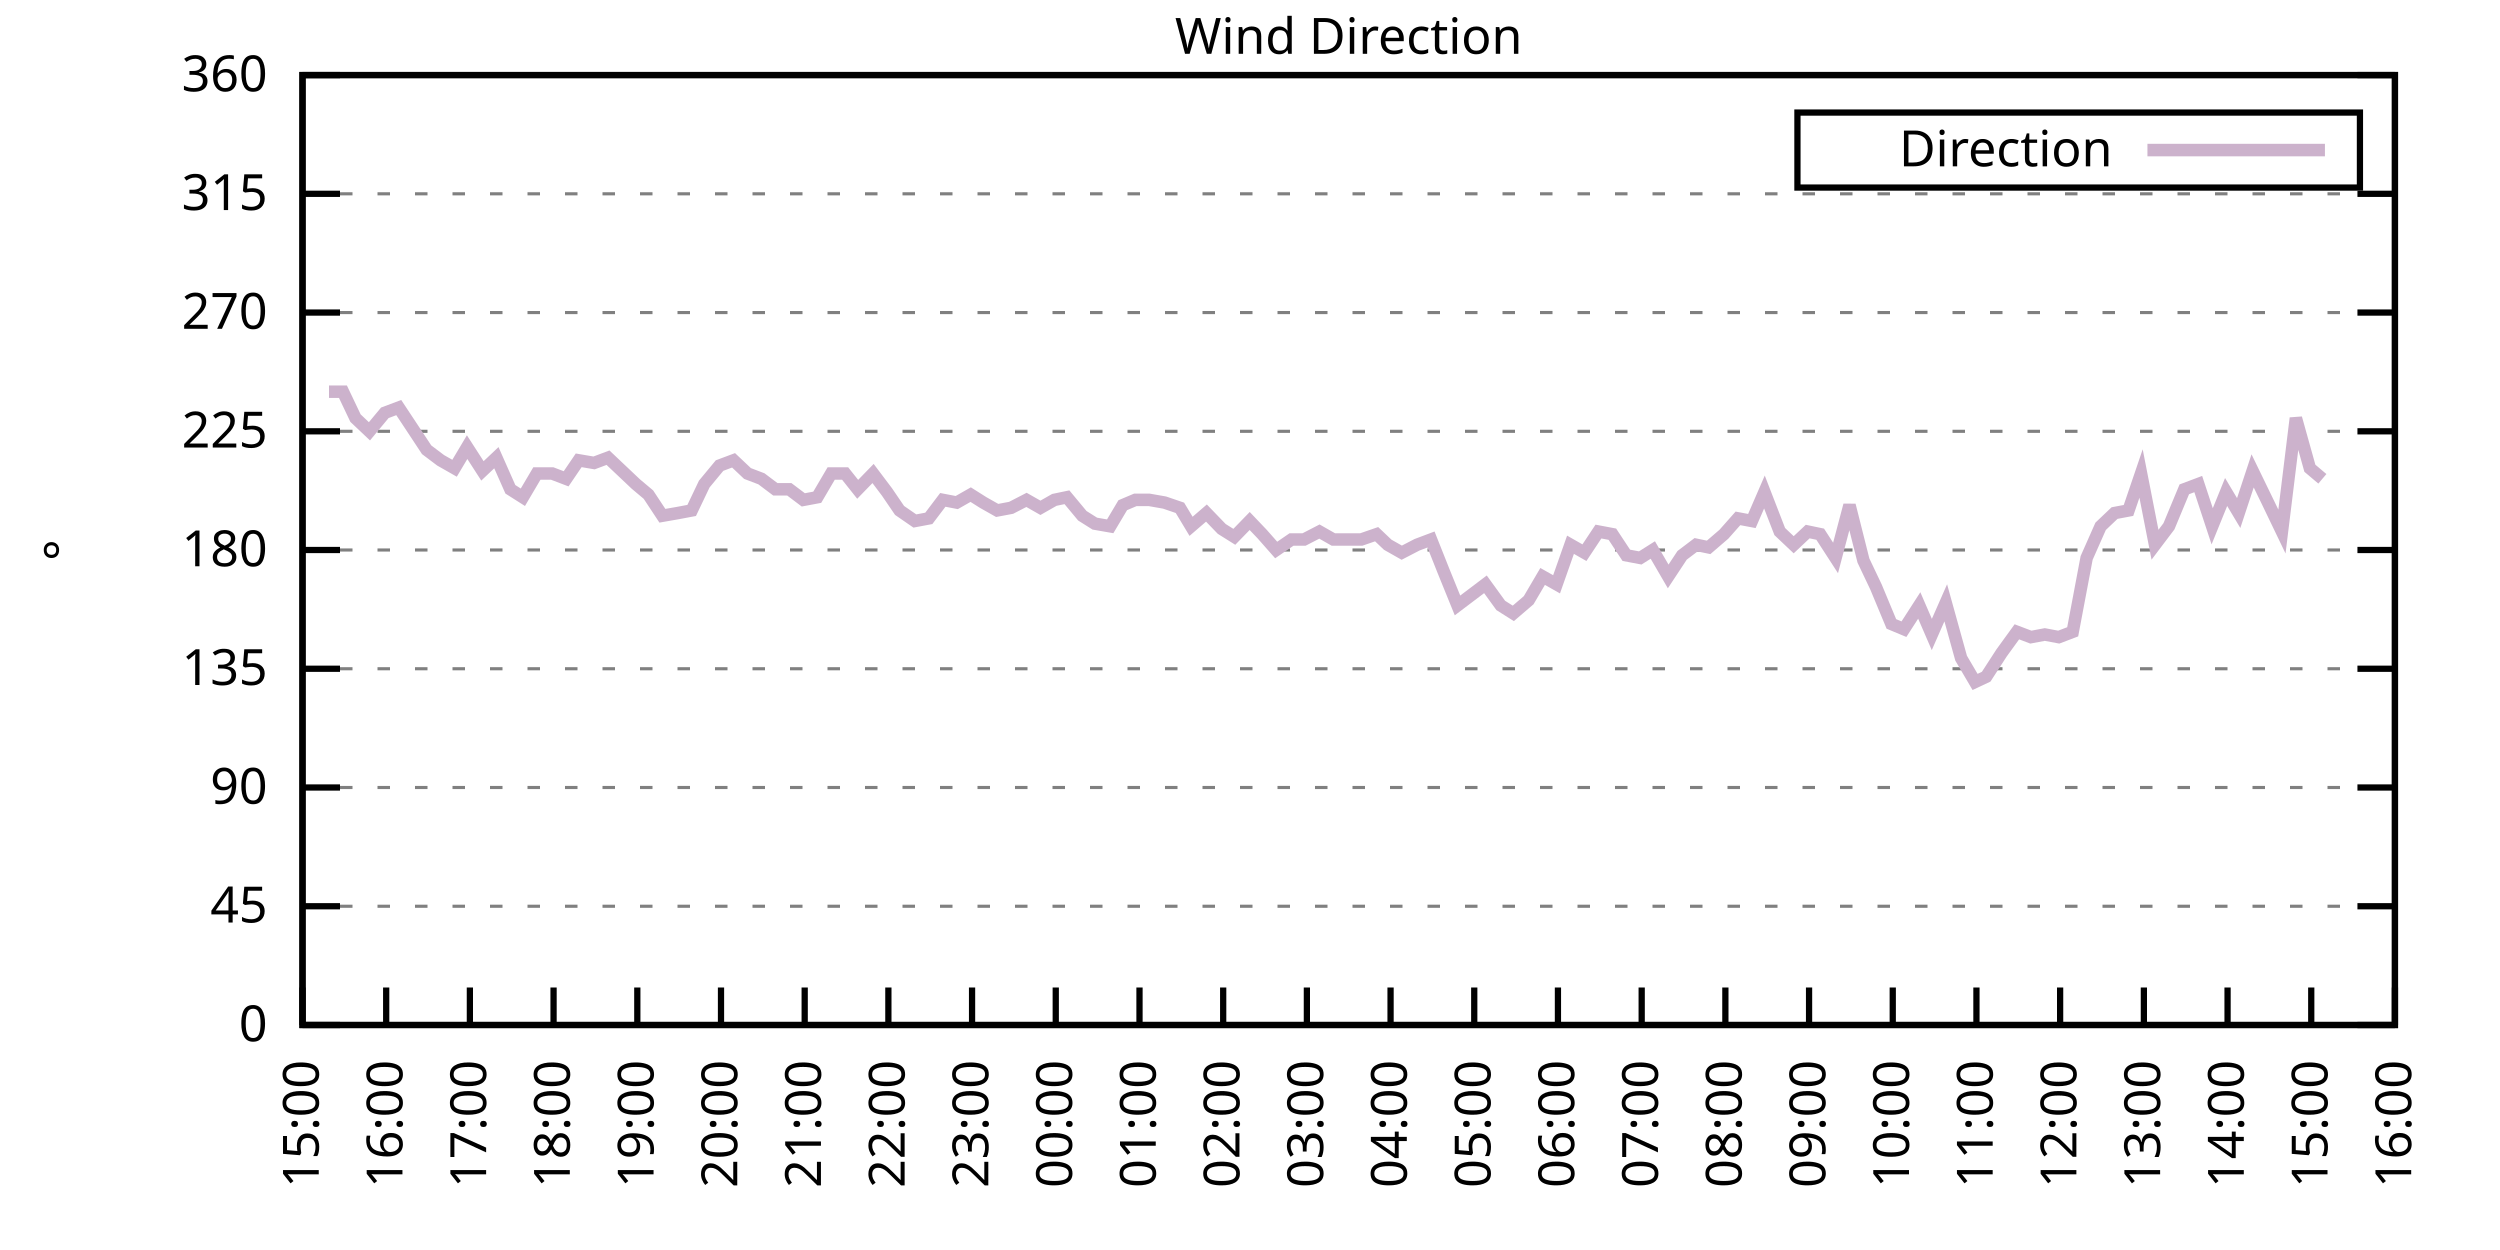
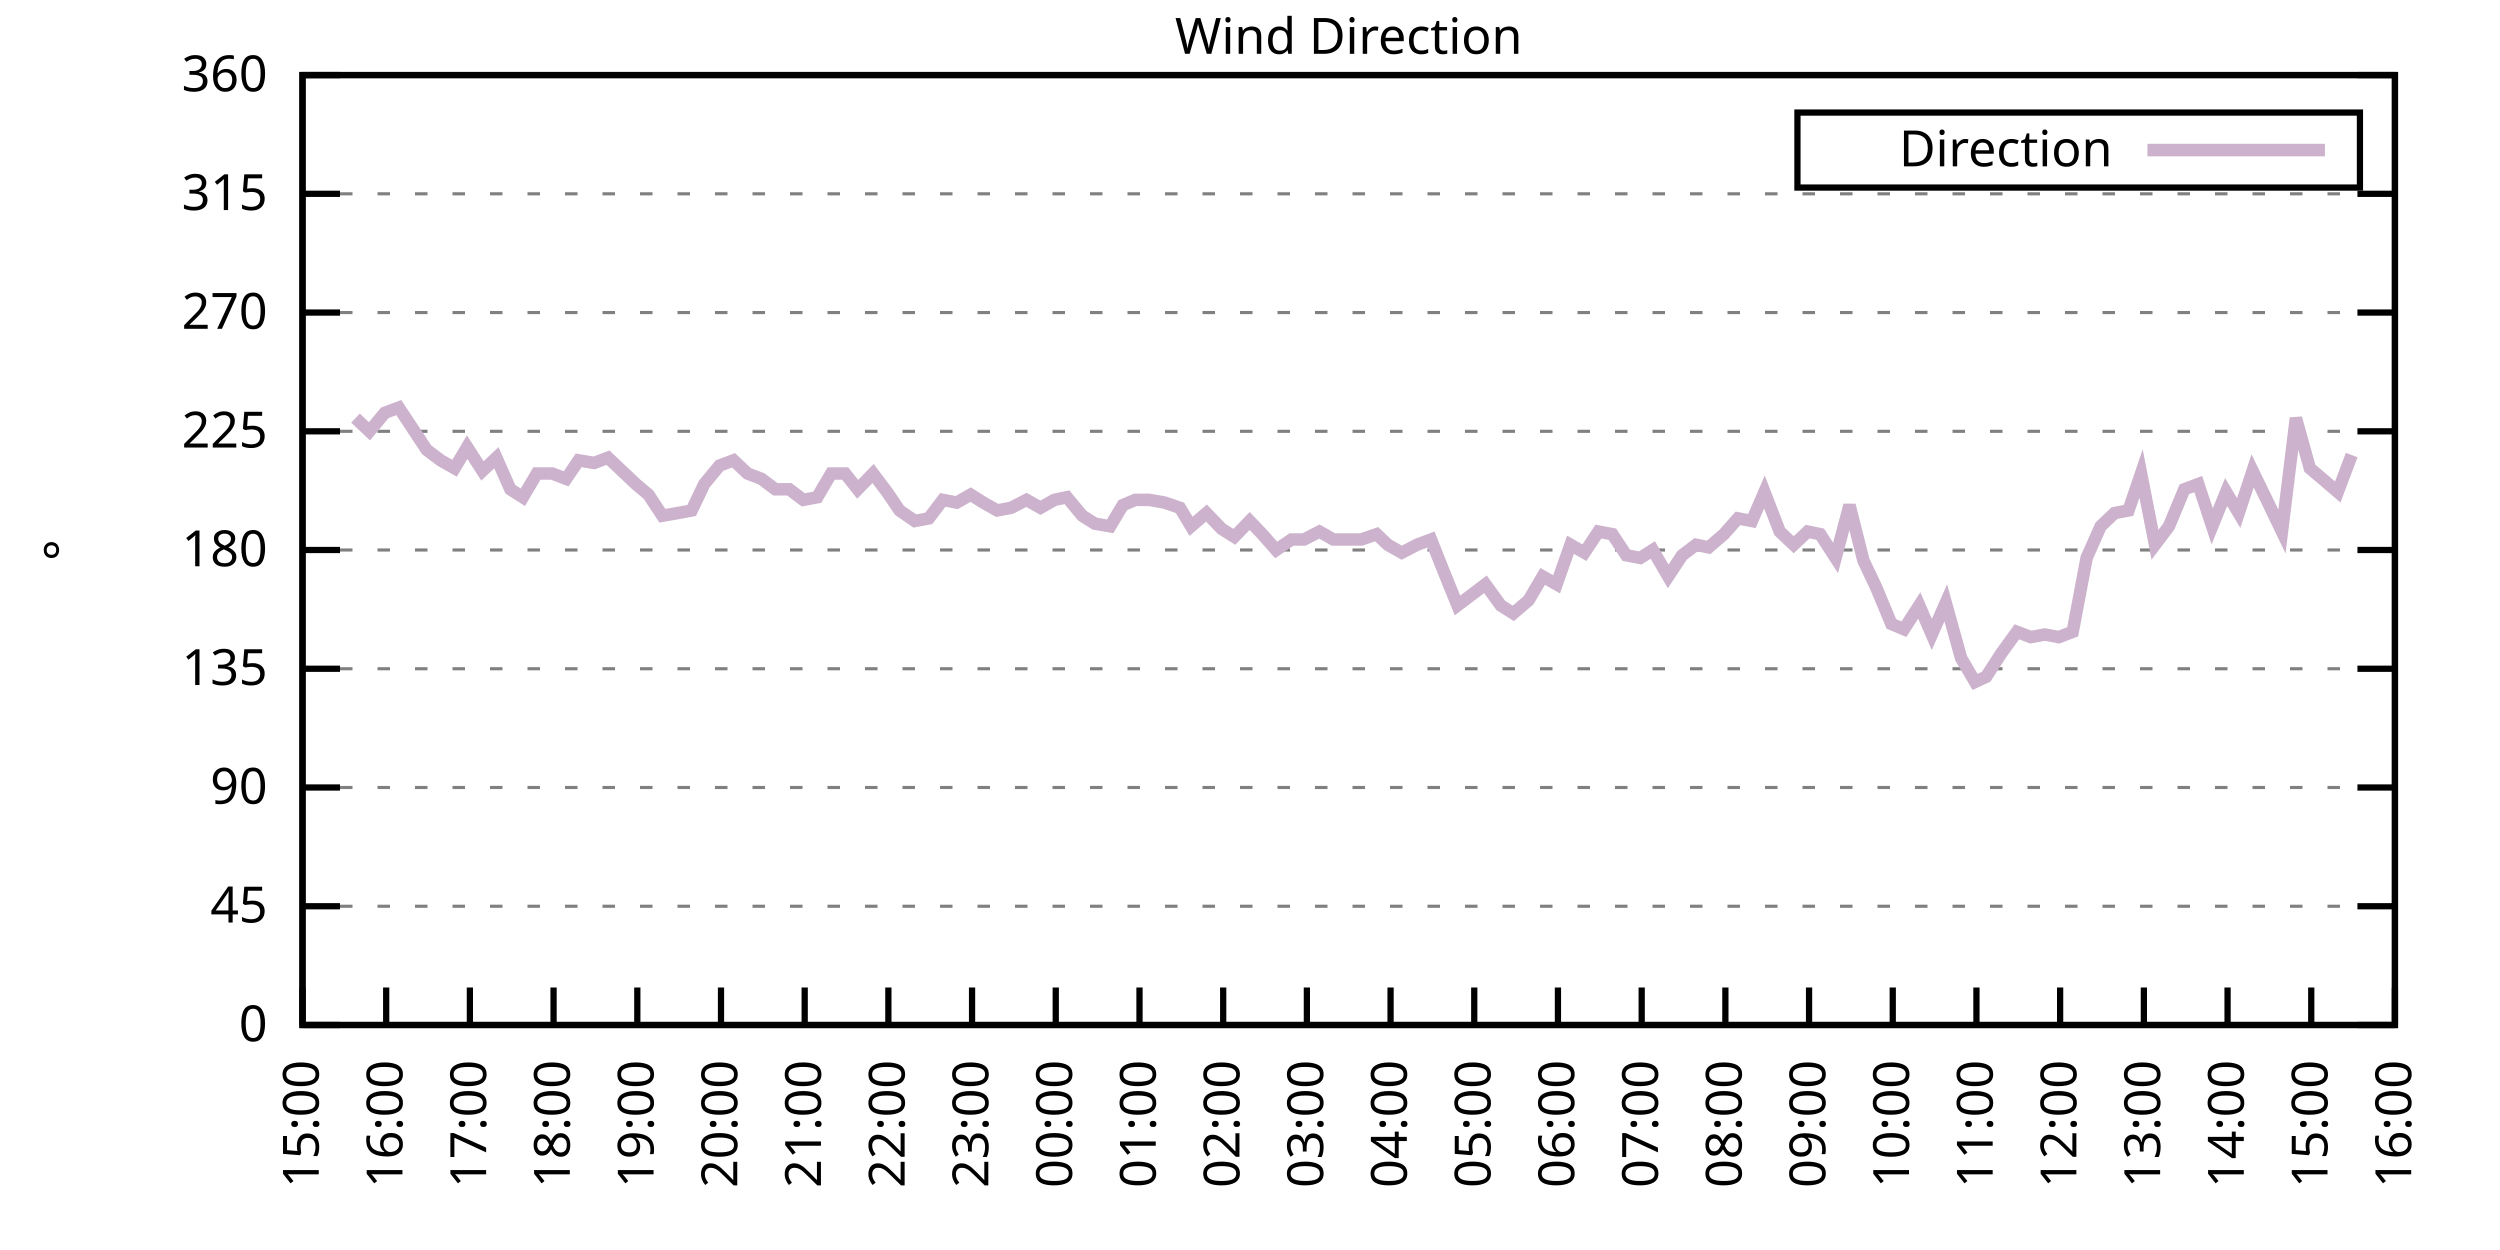
<svg xmlns="http://www.w3.org/2000/svg" xmlns:xlink="http://www.w3.org/1999/xlink" width="400" height="200" viewBox="0 0 400 200">
  <g id="gnuplot_canvas">
    <rect x="0" y="0" width="400" height="200" fill="none" />
    <defs>
      <circle id="gpDot" r="0.5" stroke-width="0.5" stroke="currentColor" />
      <path id="gpPt0" stroke-width="0.333" stroke="currentColor" d="M-1,0 h2 M0,-1 v2" />
      <path id="gpPt1" stroke-width="0.333" stroke="currentColor" d="M-1,-1 L1,1 M1,-1 L-1,1" />
      <path id="gpPt2" stroke-width="0.333" stroke="currentColor" d="M-1,0 L1,0 M0,-1 L0,1 M-1,-1 L1,1 M-1,1 L1,-1" />
      <rect id="gpPt3" stroke-width="0.333" stroke="currentColor" x="-1" y="-1" width="2" height="2" />
      <rect id="gpPt4" stroke-width="0.333" stroke="currentColor" fill="currentColor" x="-1" y="-1" width="2" height="2" />
      <circle id="gpPt5" stroke-width="0.333" stroke="currentColor" cx="0" cy="0" r="1" />
      <use xlink:href="#gpPt5" id="gpPt6" fill="currentColor" stroke="none" />
      <path id="gpPt7" stroke-width="0.333" stroke="currentColor" d="M0,-1.33 L-1.33,0.67 L1.33,0.67 z" />
      <use xlink:href="#gpPt7" id="gpPt8" fill="currentColor" stroke="none" />
      <use xlink:href="#gpPt7" id="gpPt9" stroke="currentColor" transform="rotate(180)" />
      <use xlink:href="#gpPt9" id="gpPt10" fill="currentColor" stroke="none" />
      <use xlink:href="#gpPt3" id="gpPt11" stroke="currentColor" transform="rotate(45)" />
      <use xlink:href="#gpPt11" id="gpPt12" fill="currentColor" stroke="none" />
      <path id="gpPt13" stroke-width="0.333" stroke="currentColor" d="M0,1.330 L1.265,0.411 L0.782,-1.067 L-0.782,-1.076 L-1.265,0.411 z" />
      <use xlink:href="#gpPt13" id="gpPt14" fill="currentColor" stroke="none" />
      <filter id="textbox" filterUnits="objectBoundingBox" x="0" y="0" height="1" width="1">
        <feFlood flood-color="white" flood-opacity="1" result="bgnd" />
        <feComposite in="SourceGraphic" in2="bgnd" operator="atop" />
      </filter>
      <filter id="greybox" filterUnits="objectBoundingBox" x="0" y="0" height="1" width="1">
        <feFlood flood-color="lightgrey" flood-opacity="1" result="grey" />
        <feComposite in="SourceGraphic" in2="grey" operator="atop" />
      </filter>
    </defs>
    <g fill="none" color="white" stroke="currentColor" stroke-width="1.00" stroke-linecap="butt" stroke-linejoin="miter">
</g>
    <g fill="none" color="black" stroke="currentColor" stroke-width="1.00" stroke-linecap="butt" stroke-linejoin="miter">
      <g stroke="none" shape-rendering="crispEdges">
        <polygon fill="rgb(255, 255, 255)" points="48.40,164.00 383.18,164.00 383.18,12.02 48.40,12.02 " />
      </g>
    </g>
    <g fill="none" color="black" stroke="currentColor" stroke-width="1.00" stroke-linecap="butt" stroke-linejoin="miter">
</g>
    <g fill="none" color="black" stroke="black" stroke-width="0.50" stroke-linecap="butt" stroke-linejoin="miter">
</g>
    <g fill="none" color="gray" stroke="currentColor" stroke-width="0.50" stroke-linecap="butt" stroke-linejoin="miter">
      <path stroke="gray" stroke-dasharray="2,4" class="gridline" d="M48.40,164.00 L383.19,164.00  " />
    </g>
    <g fill="none" color="gray" stroke="gray" stroke-width="1.00" stroke-linecap="butt" stroke-linejoin="miter">
</g>
    <g fill="none" color="black" stroke="currentColor" stroke-width="1.00" stroke-linecap="butt" stroke-linejoin="miter">
      <path stroke="black" d="M48.40,164.00 L54.40,164.00 M383.19,164.00 L377.19,164.00  " />
      <g transform="translate(42.80,166.60)" stroke="none" fill="black" font-family="Sans" font-size="8.00" text-anchor="end">
        <text>
          <tspan font-family="Sans"> 0</tspan>
        </text>
      </g>
    </g>
    <g fill="none" color="black" stroke="currentColor" stroke-width="1.00" stroke-linecap="butt" stroke-linejoin="miter">
</g>
    <g fill="none" color="black" stroke="black" stroke-width="0.50" stroke-linecap="butt" stroke-linejoin="miter">
</g>
    <g fill="none" color="gray" stroke="currentColor" stroke-width="0.50" stroke-linecap="butt" stroke-linejoin="miter">
      <path stroke="gray" stroke-dasharray="2,4" class="gridline" d="M48.40,145.00 L383.19,145.00  " />
    </g>
    <g fill="none" color="gray" stroke="gray" stroke-width="1.00" stroke-linecap="butt" stroke-linejoin="miter">
</g>
    <g fill="none" color="black" stroke="currentColor" stroke-width="1.00" stroke-linecap="butt" stroke-linejoin="miter">
      <path stroke="black" d="M48.40,145.00 L54.40,145.00 M383.19,145.00 L377.19,145.00  " />
      <g transform="translate(42.80,147.60)" stroke="none" fill="black" font-family="Sans" font-size="8.00" text-anchor="end">
        <text>
          <tspan font-family="Sans"> 45</tspan>
        </text>
      </g>
    </g>
    <g fill="none" color="black" stroke="currentColor" stroke-width="1.00" stroke-linecap="butt" stroke-linejoin="miter">
</g>
    <g fill="none" color="black" stroke="black" stroke-width="0.50" stroke-linecap="butt" stroke-linejoin="miter">
</g>
    <g fill="none" color="gray" stroke="currentColor" stroke-width="0.50" stroke-linecap="butt" stroke-linejoin="miter">
      <path stroke="gray" stroke-dasharray="2,4" class="gridline" d="M48.40,126.00 L383.19,126.00  " />
    </g>
    <g fill="none" color="gray" stroke="gray" stroke-width="1.00" stroke-linecap="butt" stroke-linejoin="miter">
</g>
    <g fill="none" color="black" stroke="currentColor" stroke-width="1.00" stroke-linecap="butt" stroke-linejoin="miter">
      <path stroke="black" d="M48.40,126.00 L54.40,126.00 M383.19,126.00 L377.19,126.00  " />
      <g transform="translate(42.80,128.60)" stroke="none" fill="black" font-family="Sans" font-size="8.00" text-anchor="end">
        <text>
          <tspan font-family="Sans"> 90</tspan>
        </text>
      </g>
    </g>
    <g fill="none" color="black" stroke="currentColor" stroke-width="1.00" stroke-linecap="butt" stroke-linejoin="miter">
</g>
    <g fill="none" color="black" stroke="black" stroke-width="0.50" stroke-linecap="butt" stroke-linejoin="miter">
</g>
    <g fill="none" color="gray" stroke="currentColor" stroke-width="0.50" stroke-linecap="butt" stroke-linejoin="miter">
      <path stroke="gray" stroke-dasharray="2,4" class="gridline" d="M48.40,107.00 L383.19,107.00  " />
    </g>
    <g fill="none" color="gray" stroke="gray" stroke-width="1.00" stroke-linecap="butt" stroke-linejoin="miter">
</g>
    <g fill="none" color="black" stroke="currentColor" stroke-width="1.00" stroke-linecap="butt" stroke-linejoin="miter">
      <path stroke="black" d="M48.40,107.00 L54.40,107.00 M383.19,107.00 L377.19,107.00  " />
      <g transform="translate(42.80,109.60)" stroke="none" fill="black" font-family="Sans" font-size="8.00" text-anchor="end">
        <text>
          <tspan font-family="Sans"> 135</tspan>
        </text>
      </g>
    </g>
    <g fill="none" color="black" stroke="currentColor" stroke-width="1.00" stroke-linecap="butt" stroke-linejoin="miter">
</g>
    <g fill="none" color="black" stroke="black" stroke-width="0.50" stroke-linecap="butt" stroke-linejoin="miter">
</g>
    <g fill="none" color="gray" stroke="currentColor" stroke-width="0.50" stroke-linecap="butt" stroke-linejoin="miter">
      <path stroke="gray" stroke-dasharray="2,4" class="gridline" d="M48.40,88.00 L383.19,88.00  " />
    </g>
    <g fill="none" color="gray" stroke="gray" stroke-width="1.00" stroke-linecap="butt" stroke-linejoin="miter">
</g>
    <g fill="none" color="black" stroke="currentColor" stroke-width="1.00" stroke-linecap="butt" stroke-linejoin="miter">
      <path stroke="black" d="M48.40,88.00 L54.40,88.00 M383.19,88.00 L377.19,88.00  " />
      <g transform="translate(42.80,90.60)" stroke="none" fill="black" font-family="Sans" font-size="8.00" text-anchor="end">
        <text>
          <tspan font-family="Sans"> 180</tspan>
        </text>
      </g>
    </g>
    <g fill="none" color="black" stroke="currentColor" stroke-width="1.00" stroke-linecap="butt" stroke-linejoin="miter">
</g>
    <g fill="none" color="black" stroke="black" stroke-width="0.50" stroke-linecap="butt" stroke-linejoin="miter">
</g>
    <g fill="none" color="gray" stroke="currentColor" stroke-width="0.50" stroke-linecap="butt" stroke-linejoin="miter">
      <path stroke="gray" stroke-dasharray="2,4" class="gridline" d="M48.40,69.01 L383.19,69.01  " />
    </g>
    <g fill="none" color="gray" stroke="gray" stroke-width="1.00" stroke-linecap="butt" stroke-linejoin="miter">
</g>
    <g fill="none" color="black" stroke="currentColor" stroke-width="1.00" stroke-linecap="butt" stroke-linejoin="miter">
      <path stroke="black" d="M48.40,69.01 L54.40,69.01 M383.19,69.01 L377.19,69.01  " />
      <g transform="translate(42.80,71.61)" stroke="none" fill="black" font-family="Sans" font-size="8.00" text-anchor="end">
        <text>
          <tspan font-family="Sans"> 225</tspan>
        </text>
      </g>
    </g>
    <g fill="none" color="black" stroke="currentColor" stroke-width="1.00" stroke-linecap="butt" stroke-linejoin="miter">
</g>
    <g fill="none" color="black" stroke="black" stroke-width="0.50" stroke-linecap="butt" stroke-linejoin="miter">
</g>
    <g fill="none" color="gray" stroke="currentColor" stroke-width="0.50" stroke-linecap="butt" stroke-linejoin="miter">
      <path stroke="gray" stroke-dasharray="2,4" class="gridline" d="M48.40,50.01 L383.19,50.01  " />
    </g>
    <g fill="none" color="gray" stroke="gray" stroke-width="1.00" stroke-linecap="butt" stroke-linejoin="miter">
</g>
    <g fill="none" color="black" stroke="currentColor" stroke-width="1.00" stroke-linecap="butt" stroke-linejoin="miter">
      <path stroke="black" d="M48.40,50.01 L54.40,50.01 M383.19,50.01 L377.19,50.01  " />
      <g transform="translate(42.80,52.61)" stroke="none" fill="black" font-family="Sans" font-size="8.00" text-anchor="end">
        <text>
          <tspan font-family="Sans"> 270</tspan>
        </text>
      </g>
    </g>
    <g fill="none" color="black" stroke="currentColor" stroke-width="1.00" stroke-linecap="butt" stroke-linejoin="miter">
</g>
    <g fill="none" color="black" stroke="black" stroke-width="0.50" stroke-linecap="butt" stroke-linejoin="miter">
</g>
    <g fill="none" color="gray" stroke="currentColor" stroke-width="0.50" stroke-linecap="butt" stroke-linejoin="miter">
      <path stroke="gray" stroke-dasharray="2,4" class="gridline" d="M48.40,31.01 L383.19,31.01  " />
    </g>
    <g fill="none" color="gray" stroke="gray" stroke-width="1.00" stroke-linecap="butt" stroke-linejoin="miter">
</g>
    <g fill="none" color="black" stroke="currentColor" stroke-width="1.00" stroke-linecap="butt" stroke-linejoin="miter">
      <path stroke="black" d="M48.40,31.01 L54.40,31.01 M383.19,31.01 L377.19,31.01  " />
      <g transform="translate(42.80,33.61)" stroke="none" fill="black" font-family="Sans" font-size="8.00" text-anchor="end">
        <text>
          <tspan font-family="Sans"> 315</tspan>
        </text>
      </g>
    </g>
    <g fill="none" color="black" stroke="currentColor" stroke-width="1.00" stroke-linecap="butt" stroke-linejoin="miter">
</g>
    <g fill="none" color="black" stroke="black" stroke-width="0.50" stroke-linecap="butt" stroke-linejoin="miter">
</g>
    <g fill="none" color="gray" stroke="currentColor" stroke-width="0.50" stroke-linecap="butt" stroke-linejoin="miter">
      <path stroke="gray" stroke-dasharray="2,4" class="gridline" d="M48.40,12.01 L383.19,12.01  " />
    </g>
    <g fill="none" color="gray" stroke="gray" stroke-width="1.00" stroke-linecap="butt" stroke-linejoin="miter">
</g>
    <g fill="none" color="black" stroke="currentColor" stroke-width="1.00" stroke-linecap="butt" stroke-linejoin="miter">
      <path stroke="black" d="M48.40,12.01 L54.40,12.01 M383.19,12.01 L377.19,12.01  " />
      <g transform="translate(42.80,14.61)" stroke="none" fill="black" font-family="Sans" font-size="8.00" text-anchor="end">
        <text>
          <tspan font-family="Sans"> 360</tspan>
        </text>
      </g>
    </g>
    <g fill="none" color="black" stroke="currentColor" stroke-width="1.00" stroke-linecap="butt" stroke-linejoin="miter">
      <path stroke="black" d="M48.40,164.00 L48.40,158.00  " />
      <g transform="translate(51.00,169.60) rotate(270.00)" stroke="none" fill="black" font-family="Sans" font-size="8.00" text-anchor="end">
        <text>
          <tspan font-family="Sans">15:00</tspan>
        </text>
      </g>
    </g>
    <g fill="none" color="black" stroke="currentColor" stroke-width="1.00" stroke-linecap="butt" stroke-linejoin="miter">
      <path stroke="black" d="M61.79,164.00 L61.79,158.00  " />
      <g transform="translate(64.39,169.60) rotate(270.00)" stroke="none" fill="black" font-family="Sans" font-size="8.00" text-anchor="end">
        <text>
          <tspan font-family="Sans">16:00</tspan>
        </text>
      </g>
    </g>
    <g fill="none" color="black" stroke="currentColor" stroke-width="1.00" stroke-linecap="butt" stroke-linejoin="miter">
      <path stroke="black" d="M75.18,164.00 L75.18,158.00  " />
      <g transform="translate(77.78,169.60) rotate(270.00)" stroke="none" fill="black" font-family="Sans" font-size="8.00" text-anchor="end">
        <text>
          <tspan font-family="Sans">17:00</tspan>
        </text>
      </g>
    </g>
    <g fill="none" color="black" stroke="currentColor" stroke-width="1.00" stroke-linecap="butt" stroke-linejoin="miter">
      <path stroke="black" d="M88.57,164.00 L88.57,158.00  " />
      <g transform="translate(91.17,169.60) rotate(270.00)" stroke="none" fill="black" font-family="Sans" font-size="8.00" text-anchor="end">
        <text>
          <tspan font-family="Sans">18:00</tspan>
        </text>
      </g>
    </g>
    <g fill="none" color="black" stroke="currentColor" stroke-width="1.00" stroke-linecap="butt" stroke-linejoin="miter">
      <path stroke="black" d="M101.97,164.00 L101.97,158.00  " />
      <g transform="translate(104.57,169.60) rotate(270.00)" stroke="none" fill="black" font-family="Sans" font-size="8.00" text-anchor="end">
        <text>
          <tspan font-family="Sans">19:00</tspan>
        </text>
      </g>
    </g>
    <g fill="none" color="black" stroke="currentColor" stroke-width="1.00" stroke-linecap="butt" stroke-linejoin="miter">
      <path stroke="black" d="M115.36,164.00 L115.36,158.00  " />
      <g transform="translate(117.96,169.60) rotate(270.00)" stroke="none" fill="black" font-family="Sans" font-size="8.00" text-anchor="end">
        <text>
          <tspan font-family="Sans">20:00</tspan>
        </text>
      </g>
    </g>
    <g fill="none" color="black" stroke="currentColor" stroke-width="1.00" stroke-linecap="butt" stroke-linejoin="miter">
      <path stroke="black" d="M128.75,164.00 L128.75,158.00  " />
      <g transform="translate(131.35,169.60) rotate(270.00)" stroke="none" fill="black" font-family="Sans" font-size="8.00" text-anchor="end">
        <text>
          <tspan font-family="Sans">21:00</tspan>
        </text>
      </g>
    </g>
    <g fill="none" color="black" stroke="currentColor" stroke-width="1.00" stroke-linecap="butt" stroke-linejoin="miter">
      <path stroke="black" d="M142.14,164.00 L142.14,158.00  " />
      <g transform="translate(144.74,169.60) rotate(270.00)" stroke="none" fill="black" font-family="Sans" font-size="8.00" text-anchor="end">
        <text>
          <tspan font-family="Sans">22:00</tspan>
        </text>
      </g>
    </g>
    <g fill="none" color="black" stroke="currentColor" stroke-width="1.00" stroke-linecap="butt" stroke-linejoin="miter">
      <path stroke="black" d="M155.53,164.00 L155.53,158.00  " />
      <g transform="translate(158.13,169.60) rotate(270.00)" stroke="none" fill="black" font-family="Sans" font-size="8.00" text-anchor="end">
        <text>
          <tspan font-family="Sans">23:00</tspan>
        </text>
      </g>
    </g>
    <g fill="none" color="black" stroke="currentColor" stroke-width="1.00" stroke-linecap="butt" stroke-linejoin="miter">
      <path stroke="black" d="M168.92,164.00 L168.92,158.00  " />
      <g transform="translate(171.52,169.60) rotate(270.00)" stroke="none" fill="black" font-family="Sans" font-size="8.00" text-anchor="end">
        <text>
          <tspan font-family="Sans">00:00</tspan>
        </text>
      </g>
    </g>
    <g fill="none" color="black" stroke="currentColor" stroke-width="1.00" stroke-linecap="butt" stroke-linejoin="miter">
      <path stroke="black" d="M182.32,164.00 L182.32,158.00  " />
      <g transform="translate(184.92,169.60) rotate(270.00)" stroke="none" fill="black" font-family="Sans" font-size="8.00" text-anchor="end">
        <text>
          <tspan font-family="Sans">01:00</tspan>
        </text>
      </g>
    </g>
    <g fill="none" color="black" stroke="currentColor" stroke-width="1.00" stroke-linecap="butt" stroke-linejoin="miter">
      <path stroke="black" d="M195.71,164.00 L195.71,158.00  " />
      <g transform="translate(198.31,169.60) rotate(270.00)" stroke="none" fill="black" font-family="Sans" font-size="8.00" text-anchor="end">
        <text>
          <tspan font-family="Sans">02:00</tspan>
        </text>
      </g>
    </g>
    <g fill="none" color="black" stroke="currentColor" stroke-width="1.00" stroke-linecap="butt" stroke-linejoin="miter">
      <path stroke="black" d="M209.10,164.00 L209.10,158.00  " />
      <g transform="translate(211.70,169.60) rotate(270.00)" stroke="none" fill="black" font-family="Sans" font-size="8.00" text-anchor="end">
        <text>
          <tspan font-family="Sans">03:00</tspan>
        </text>
      </g>
    </g>
    <g fill="none" color="black" stroke="currentColor" stroke-width="1.00" stroke-linecap="butt" stroke-linejoin="miter">
      <path stroke="black" d="M222.49,164.00 L222.49,158.00  " />
      <g transform="translate(225.09,169.60) rotate(270.00)" stroke="none" fill="black" font-family="Sans" font-size="8.00" text-anchor="end">
        <text>
          <tspan font-family="Sans">04:00</tspan>
        </text>
      </g>
    </g>
    <g fill="none" color="black" stroke="currentColor" stroke-width="1.00" stroke-linecap="butt" stroke-linejoin="miter">
      <path stroke="black" d="M235.88,164.00 L235.88,158.00  " />
      <g transform="translate(238.48,169.60) rotate(270.00)" stroke="none" fill="black" font-family="Sans" font-size="8.00" text-anchor="end">
        <text>
          <tspan font-family="Sans">05:00</tspan>
        </text>
      </g>
    </g>
    <g fill="none" color="black" stroke="currentColor" stroke-width="1.00" stroke-linecap="butt" stroke-linejoin="miter">
      <path stroke="black" d="M249.27,164.00 L249.27,158.00  " />
      <g transform="translate(251.87,169.60) rotate(270.00)" stroke="none" fill="black" font-family="Sans" font-size="8.00" text-anchor="end">
        <text>
          <tspan font-family="Sans">06:00</tspan>
        </text>
      </g>
    </g>
    <g fill="none" color="black" stroke="currentColor" stroke-width="1.00" stroke-linecap="butt" stroke-linejoin="miter">
      <path stroke="black" d="M262.67,164.00 L262.67,158.00  " />
      <g transform="translate(265.27,169.60) rotate(270.00)" stroke="none" fill="black" font-family="Sans" font-size="8.00" text-anchor="end">
        <text>
          <tspan font-family="Sans">07:00</tspan>
        </text>
      </g>
    </g>
    <g fill="none" color="black" stroke="currentColor" stroke-width="1.00" stroke-linecap="butt" stroke-linejoin="miter">
      <path stroke="black" d="M276.06,164.00 L276.06,158.00  " />
      <g transform="translate(278.66,169.60) rotate(270.00)" stroke="none" fill="black" font-family="Sans" font-size="8.00" text-anchor="end">
        <text>
          <tspan font-family="Sans">08:00</tspan>
        </text>
      </g>
    </g>
    <g fill="none" color="black" stroke="currentColor" stroke-width="1.00" stroke-linecap="butt" stroke-linejoin="miter">
      <path stroke="black" d="M289.45,164.00 L289.45,158.00  " />
      <g transform="translate(292.05,169.60) rotate(270.00)" stroke="none" fill="black" font-family="Sans" font-size="8.00" text-anchor="end">
        <text>
          <tspan font-family="Sans">09:00</tspan>
        </text>
      </g>
    </g>
    <g fill="none" color="black" stroke="currentColor" stroke-width="1.00" stroke-linecap="butt" stroke-linejoin="miter">
      <path stroke="black" d="M302.84,164.00 L302.84,158.00  " />
      <g transform="translate(305.44,169.60) rotate(270.00)" stroke="none" fill="black" font-family="Sans" font-size="8.00" text-anchor="end">
        <text>
          <tspan font-family="Sans">10:00</tspan>
        </text>
      </g>
    </g>
    <g fill="none" color="black" stroke="currentColor" stroke-width="1.00" stroke-linecap="butt" stroke-linejoin="miter">
      <path stroke="black" d="M316.23,164.00 L316.23,158.00  " />
      <g transform="translate(318.83,169.60) rotate(270.00)" stroke="none" fill="black" font-family="Sans" font-size="8.00" text-anchor="end">
        <text>
          <tspan font-family="Sans">11:00</tspan>
        </text>
      </g>
    </g>
    <g fill="none" color="black" stroke="currentColor" stroke-width="1.00" stroke-linecap="butt" stroke-linejoin="miter">
      <path stroke="black" d="M329.62,164.00 L329.62,158.00  " />
      <g transform="translate(332.22,169.60) rotate(270.00)" stroke="none" fill="black" font-family="Sans" font-size="8.00" text-anchor="end">
        <text>
          <tspan font-family="Sans">12:00</tspan>
        </text>
      </g>
    </g>
    <g fill="none" color="black" stroke="currentColor" stroke-width="1.00" stroke-linecap="butt" stroke-linejoin="miter">
      <path stroke="black" d="M343.02,164.00 L343.02,158.00  " />
      <g transform="translate(345.62,169.60) rotate(270.00)" stroke="none" fill="black" font-family="Sans" font-size="8.00" text-anchor="end">
        <text>
          <tspan font-family="Sans">13:00</tspan>
        </text>
      </g>
    </g>
    <g fill="none" color="black" stroke="currentColor" stroke-width="1.00" stroke-linecap="butt" stroke-linejoin="miter">
      <path stroke="black" d="M356.41,164.00 L356.41,158.00  " />
      <g transform="translate(359.01,169.60) rotate(270.00)" stroke="none" fill="black" font-family="Sans" font-size="8.00" text-anchor="end">
        <text>
          <tspan font-family="Sans">14:00</tspan>
        </text>
      </g>
    </g>
    <g fill="none" color="black" stroke="currentColor" stroke-width="1.00" stroke-linecap="butt" stroke-linejoin="miter">
      <path stroke="black" d="M369.80,164.00 L369.80,158.00  " />
      <g transform="translate(372.40,169.60) rotate(270.00)" stroke="none" fill="black" font-family="Sans" font-size="8.00" text-anchor="end">
        <text>
          <tspan font-family="Sans">15:00</tspan>
        </text>
      </g>
    </g>
    <g fill="none" color="black" stroke="currentColor" stroke-width="1.00" stroke-linecap="butt" stroke-linejoin="miter">
      <path stroke="black" d="M383.19,164.00 L383.19,158.00  " />
      <g transform="translate(385.79,169.60) rotate(270.00)" stroke="none" fill="black" font-family="Sans" font-size="8.00" text-anchor="end">
        <text>
          <tspan font-family="Sans">16:00</tspan>
        </text>
      </g>
    </g>
    <g fill="none" color="black" stroke="currentColor" stroke-width="1.00" stroke-linecap="butt" stroke-linejoin="miter">
</g>
    <g fill="none" color="black" stroke="currentColor" stroke-width="1.00" stroke-linecap="butt" stroke-linejoin="miter">
      <path stroke="black" d="M48.40,12.01 L48.40,164.00 L383.19,164.00 L383.19,12.01 L48.40,12.01 Z  " />
    </g>
    <g fill="none" color="black" stroke="currentColor" stroke-width="1.00" stroke-linecap="butt" stroke-linejoin="miter">
</g>
    <g fill="none" color="black" stroke="currentColor" stroke-width="1.00" stroke-linecap="butt" stroke-linejoin="miter">
      <path stroke="black" d="M287.59,30.01 L287.59,18.01 L377.59,18.01 L377.59,30.01 L287.59,30.01 Z  " />
    </g>
    <g id="Wind_direction_plot_1">
      <g fill="none" color="white" stroke="black" stroke-width="2.00" stroke-linecap="butt" stroke-linejoin="miter">
</g>
      <g fill="none" color="black" stroke="currentColor" stroke-width="2.00" stroke-linecap="butt" stroke-linejoin="miter">
        <g transform="translate(337.99,26.61)" stroke="none" fill="black" font-family="Sans" font-size="8.00" text-anchor="end">
          <text>
            <tspan font-family="Sans">Direction</tspan>
          </text>
        </g>
      </g>
      <g fill="none" color="black" stroke="currentColor" stroke-width="2.00" stroke-linecap="butt" stroke-linejoin="miter">
-         <path stroke="rgb(204, 178, 204)" d="M343.59,24.01 L371.99,24.01 M52.64,62.67 L54.87,62.67 L56.88,66.90 L59.11,69.01 L61.57,66.05 L63.80,65.21   L66.03,68.58 L68.26,71.96 L70.50,73.65 L72.73,74.92 L74.74,71.54 L77.19,75.34 L79.42,73.23 L81.66,78.29   L83.66,79.56 L85.90,75.76 L88.35,75.76 L90.58,76.61 L92.59,73.65 L95.05,74.07 L97.28,73.23 L99.51,75.34   L101.74,77.45 L103.75,79.14 L105.98,82.52 L108.44,82.09 L110.67,81.67 L112.68,77.45 L115.13,74.49 L117.37,73.65   L119.60,75.76 L121.83,76.61 L124.06,78.29 L126.29,78.29 L128.53,79.98 L130.76,79.56 L132.99,75.76 L135.22,75.76   L137.23,78.29 L139.69,75.76 L141.92,78.72 L143.93,81.67 L146.38,83.36 L148.61,82.94 L150.85,79.98 L153.08,80.41   L155.31,79.14 L157.32,80.41 L159.55,81.67 L161.78,81.25 L164.24,79.98 L166.47,81.25 L168.70,79.98 L170.71,79.56   L173.17,82.52 L175.17,83.78 L177.63,84.21 L179.64,80.83 L181.65,79.98 L183.88,79.98 L186.33,80.41 L188.79,81.25   L190.57,84.21 L193.03,82.09 L195.48,84.63 L197.49,85.89 L199.95,83.36 L201.96,85.47 L204.19,88.00 L206.64,86.32   L208.65,86.32 L211.11,85.05 L213.34,86.32 L215.57,86.32 L217.80,86.32 L220.26,85.47 L222.04,87.16 L224.28,88.43   L226.73,87.16 L228.96,86.32 L230.97,91.38 L233.20,96.87 L237.67,93.49 L240.12,96.87 L242.13,98.14 L244.59,96.03   L246.82,92.23 L249.05,93.49 L251.28,87.16 L253.51,88.43 L255.75,85.05 L257.98,85.47 L260.21,88.85 L262.44,89.27   L264.45,88.00 L266.91,92.23 L269.14,88.85 L271.37,87.16 L273.38,87.58 L275.83,85.47 L278.07,82.94 L280.30,83.36   L282.31,78.72 L284.76,85.05 L286.99,87.16 L289.23,85.05 L291.23,85.47 L293.69,89.27 L295.92,80.83 L298.15,89.69   L300.16,93.92 L302.62,99.83 L304.63,100.67 L307.08,96.87 L309.09,101.52 L311.32,96.45 L313.78,105.31 L316.01,109.11   L317.79,108.27 L320.25,104.47 L322.70,101.09 L324.94,101.94 L327.17,101.52 L329.40,101.94 L331.63,101.09 L333.86,89.27   L336.10,84.21 L338.33,82.09 L340.56,81.67 L342.57,75.76 L344.80,87.16 L347.03,84.21 L349.49,78.29 L351.72,77.45   L353.95,84.21 L356.18,78.72 L358.19,82.09 L360.42,75.34 L362.88,80.41 L365.11,85.05 L367.34,66.90 L369.58,74.92   L371.58,76.61  " />
+         <path stroke="rgb(204, 178, 204)" d="M343.59,24.01 L371.99,24.01 M56.88,66.90 L59.11,69.01 L61.57,66.05 L63.80,65.21 L66.03,68.58 L68.26,71.96   L70.50,73.65 L72.73,74.92 L74.74,71.54 L77.19,75.34 L79.42,73.23 L81.66,78.29 L83.66,79.56 L85.90,75.76   L88.35,75.76 L90.58,76.61 L92.59,73.65 L95.05,74.07 L97.28,73.23 L99.51,75.34 L101.74,77.45 L103.75,79.14   L105.98,82.52 L108.44,82.09 L110.67,81.67 L112.68,77.45 L115.13,74.49 L117.37,73.65 L119.60,75.76 L121.83,76.61   L124.06,78.29 L126.29,78.29 L128.53,79.98 L130.76,79.56 L132.99,75.76 L135.22,75.76 L137.23,78.29 L139.69,75.76   L141.92,78.72 L143.93,81.67 L146.38,83.36 L148.61,82.94 L150.85,79.98 L153.08,80.41 L155.31,79.14 L157.32,80.41   L159.55,81.67 L161.78,81.25 L164.24,79.98 L166.47,81.25 L168.70,79.98 L170.71,79.56 L173.17,82.52 L175.17,83.78   L177.63,84.21 L179.64,80.83 L181.65,79.98 L183.88,79.98 L186.33,80.41 L188.79,81.25 L190.57,84.21 L193.03,82.09   L195.48,84.63 L197.49,85.89 L199.95,83.36 L201.96,85.47 L204.19,88.00 L206.64,86.32 L208.65,86.32 L211.11,85.05   L213.34,86.32 L215.57,86.32 L217.80,86.32 L220.26,85.47 L222.04,87.16 L224.28,88.43 L226.73,87.16 L228.96,86.32   L230.97,91.38 L233.20,96.87 L237.67,93.49 L240.12,96.87 L242.13,98.14 L244.59,96.03 L246.82,92.23 L249.05,93.49   L251.28,87.16 L253.51,88.43 L255.75,85.05 L257.98,85.47 L260.21,88.85 L262.44,89.27 L264.45,88.00 L266.91,92.23   L269.14,88.85 L271.37,87.16 L273.38,87.58 L275.83,85.47 L278.07,82.94 L280.30,83.36 L282.31,78.72 L284.76,85.05   L286.99,87.16 L289.23,85.05 L291.23,85.47 L293.69,89.27 L295.92,80.83 L298.15,89.69 L300.16,93.92 L302.62,99.83   L304.63,100.67 L307.08,96.87 L309.09,101.52 L311.32,96.45 L313.78,105.31 L316.01,109.11 L317.79,108.27 L320.25,104.47   L322.70,101.09 L324.94,101.94 L327.17,101.52 L329.40,101.94 L331.63,101.09 L333.86,89.27 L336.10,84.21 L338.33,82.09   L340.56,81.67 L342.57,75.76 L344.80,87.16 L347.03,84.21 L349.49,78.29 L351.72,77.45 L353.95,84.21 L356.18,78.72   L358.19,82.09 L360.42,75.34 L362.88,80.41 L365.11,85.05 L367.34,66.90 L369.58,74.92 L371.58,76.61 L374.04,78.72   L376.27,72.81  " />
      </g>
    </g>
    <g fill="none" color="black" stroke="currentColor" stroke-width="2.00" stroke-linecap="butt" stroke-linejoin="miter">
</g>
    <g fill="none" color="black" stroke="black" stroke-width="1.00" stroke-linecap="butt" stroke-linejoin="miter">
</g>
    <g fill="none" color="black" stroke="currentColor" stroke-width="1.00" stroke-linecap="butt" stroke-linejoin="miter">
      <path stroke="black" d="M48.40,12.01 L48.40,164.00 L383.19,164.00 L383.19,12.01 L48.40,12.01 Z  " />
      <g transform="translate(12.80,88.01) rotate(270.00)" stroke="none" fill="black" font-family="Sans" font-size="8.00" text-anchor="middle">
        <text>
          <tspan font-family="Sans">°</tspan>
        </text>
      </g>
    </g>
    <g fill="none" color="black" stroke="currentColor" stroke-width="1.00" stroke-linecap="butt" stroke-linejoin="miter">
</g>
    <g fill="none" color="black" stroke="currentColor" stroke-width="1.00" stroke-linecap="butt" stroke-linejoin="miter">
      <g transform="translate(215.79,8.61)" stroke="none" fill="black" font-family="Sans" font-size="8.00" text-anchor="middle">
        <text>
          <tspan font-family="Sans">Wind Direction</tspan>
        </text>
      </g>
    </g>
    <g fill="none" color="black" stroke="currentColor" stroke-width="1.00" stroke-linecap="butt" stroke-linejoin="miter">
</g>
  </g>
</svg>
